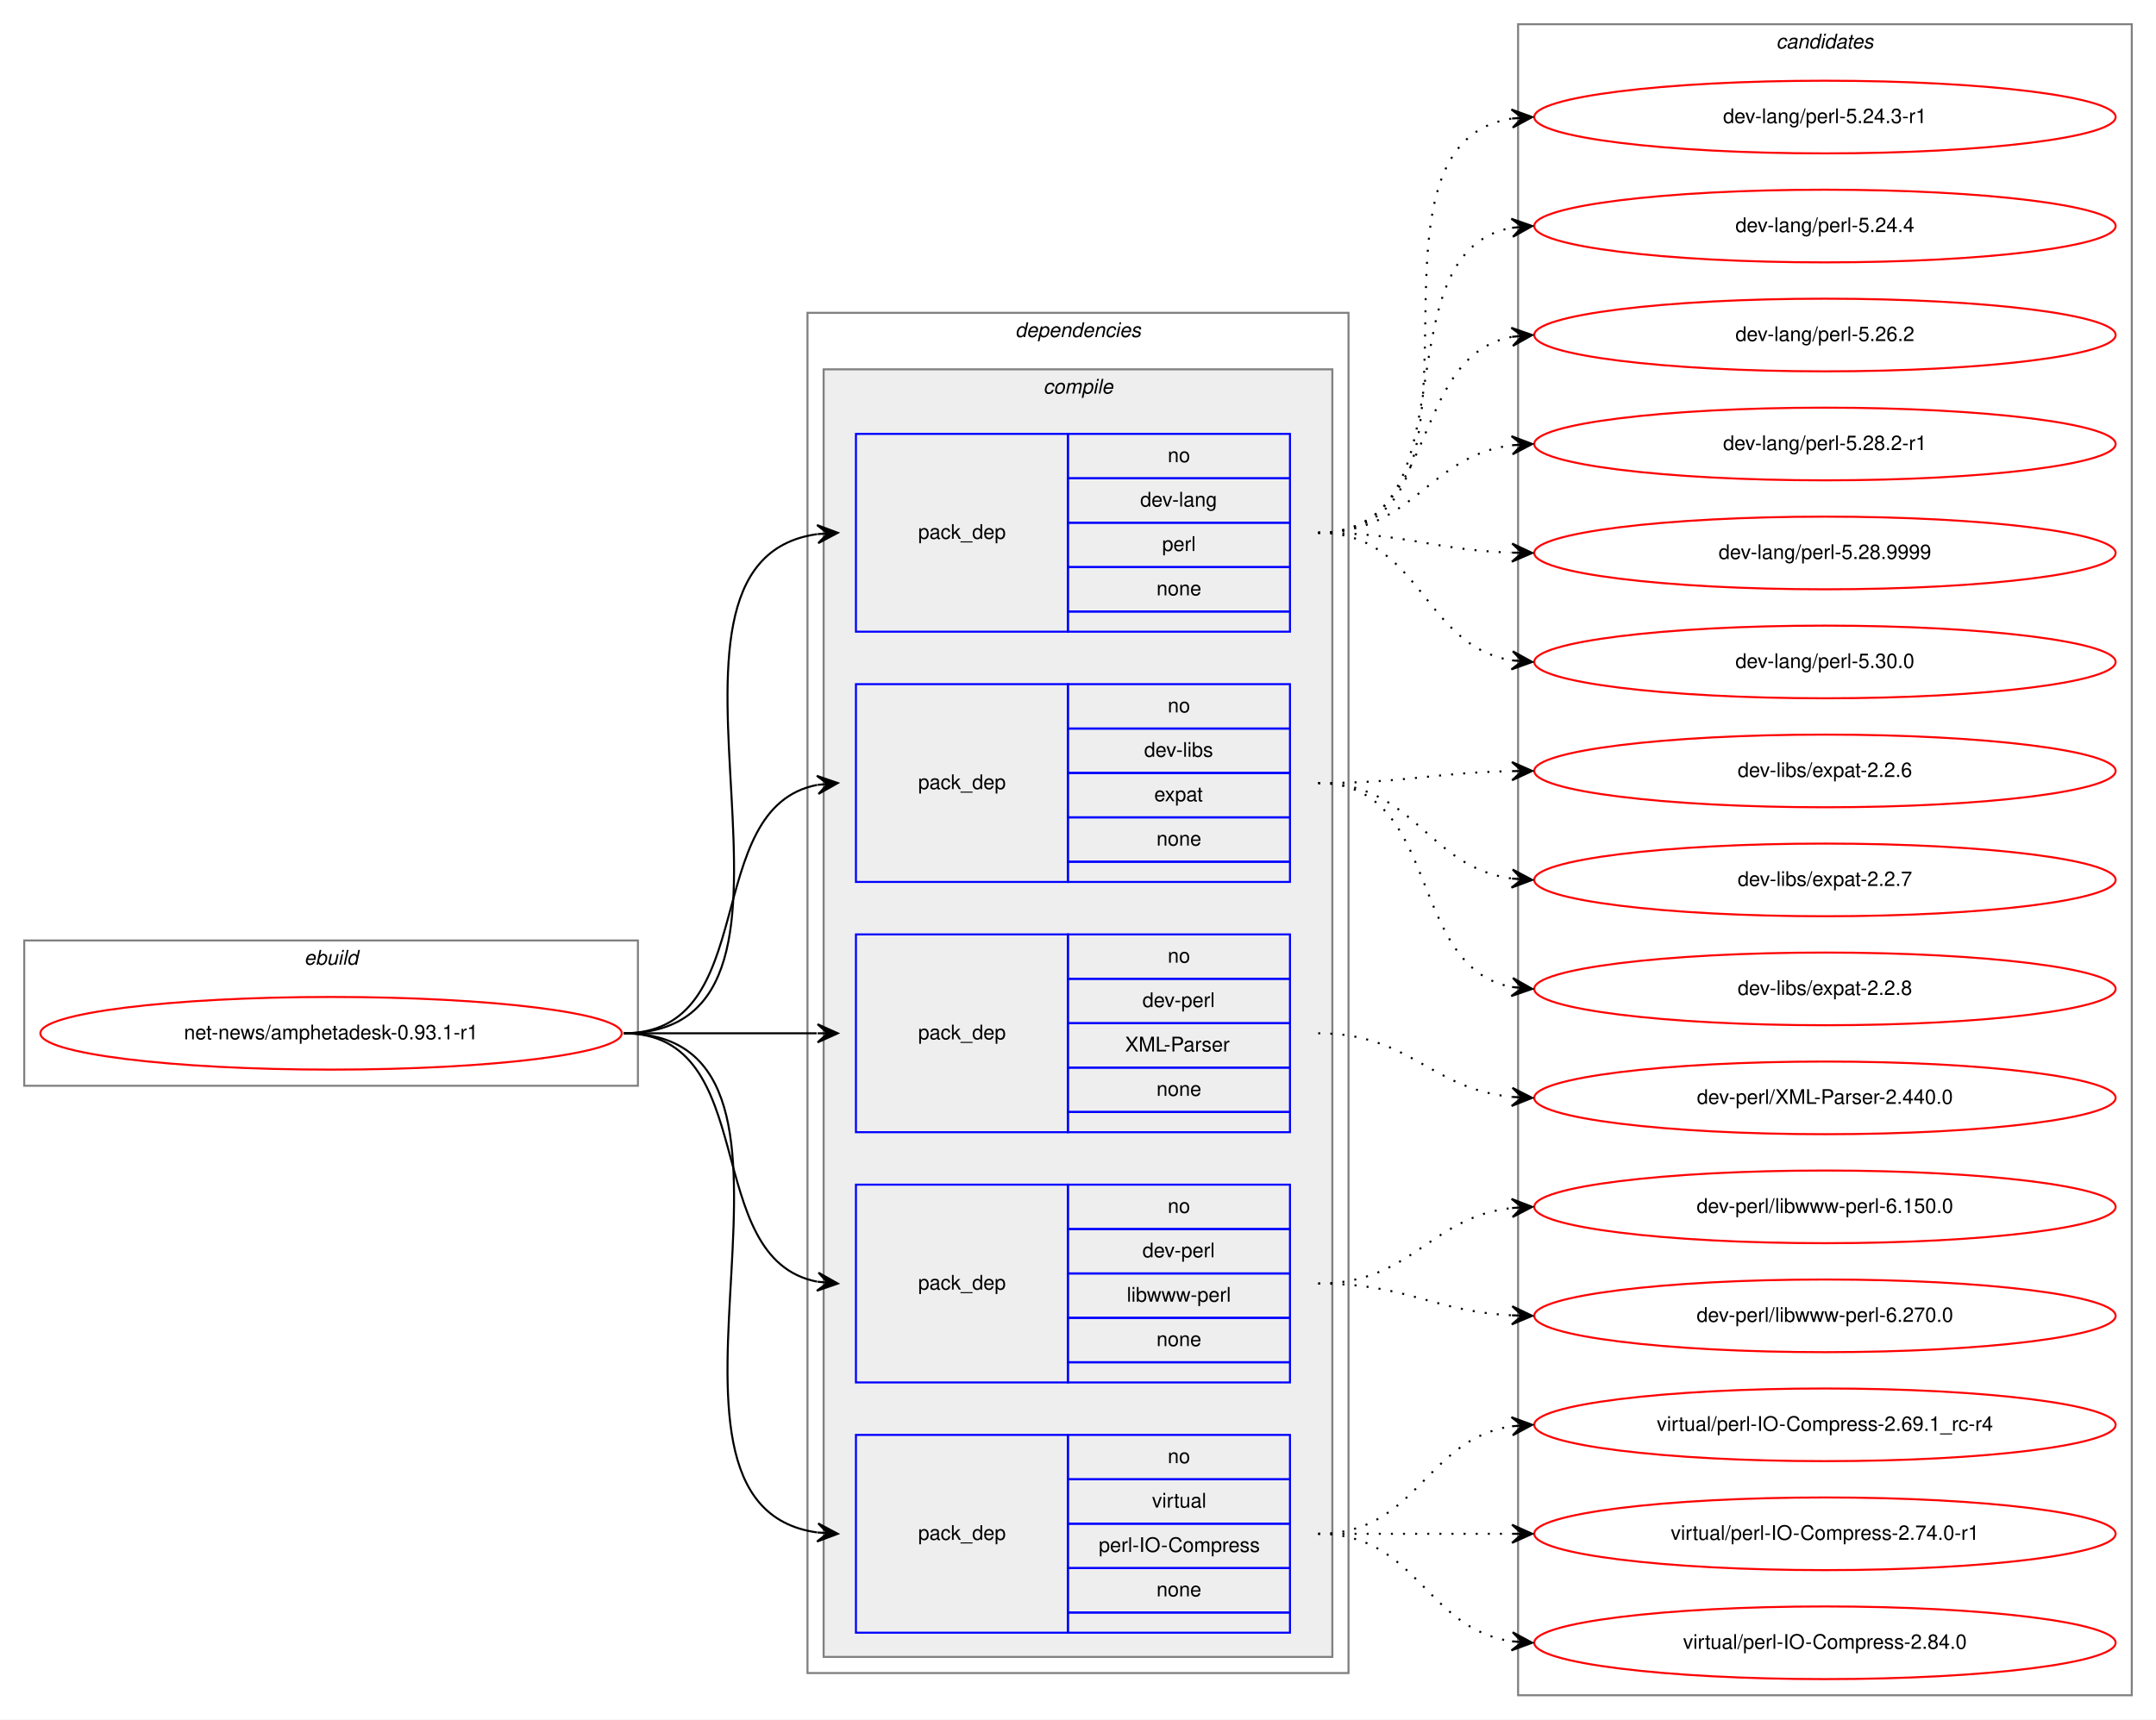
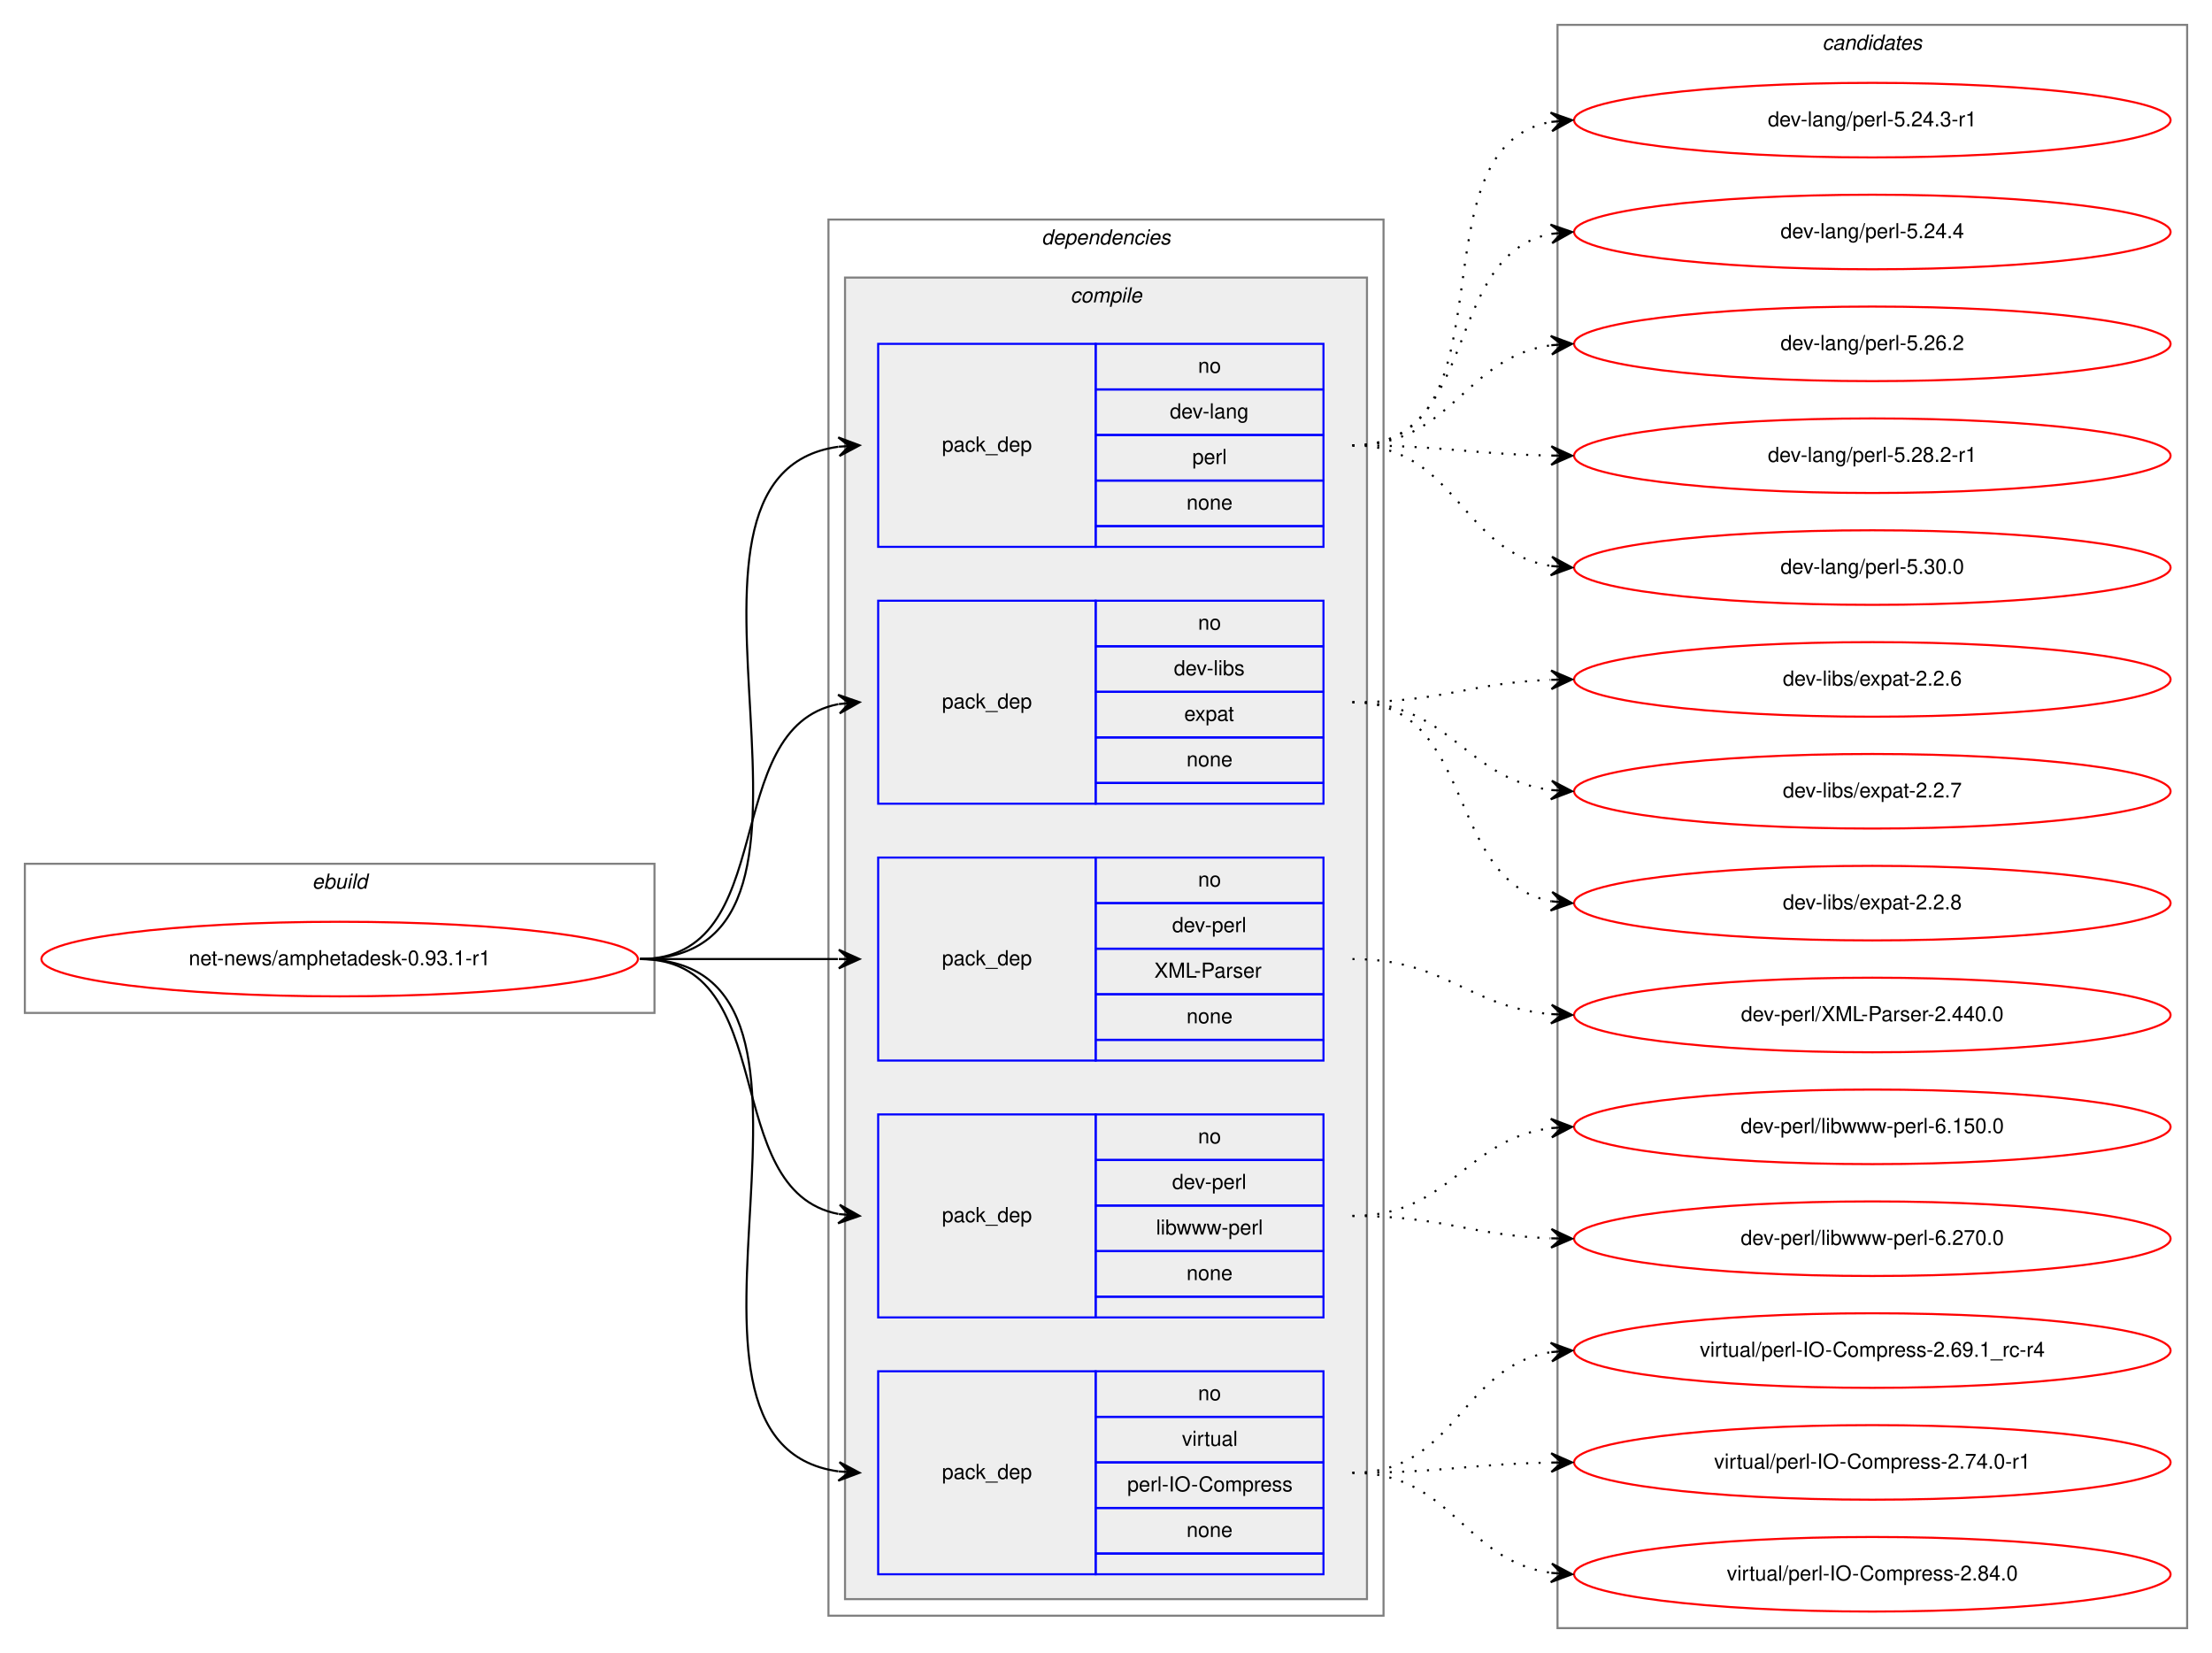
- <svg xmlns="http://www.w3.org/2000/svg" xmlns:xlink="http://www.w3.org/1999/xlink" width="1068pt" height="852pt" viewBox="0.00 0.00 1068.00 852.00">
-   <g id="graph0" class="graph" transform="scale(1 1) rotate(0) translate(4 848)">
-     <polygon fill="white" stroke="transparent" points="-4,4 -4,-848 1064,-848 1064,4 -4,4" />
+ <svg xmlns="http://www.w3.org/2000/svg" xmlns:xlink="http://www.w3.org/1999/xlink" width="1068pt" height="798pt" viewBox="0.00 0.00 1068.00 798.00">
+   <g id="graph0" class="graph" transform="scale(1 1) rotate(0) translate(4 794)">
+     <polygon fill="white" stroke="transparent" points="-4,4 -4,-794 1064,-794 1064,4 -4,4" />
    <g id="clust1" class="cluster">
-       <polygon fill="none" stroke="gray" points="8,-310 8,-382 312,-382 312,-310 8,-310" />
-       <text text-anchor="start" x="146.66" y="-370" font-family="Helvetica,sans-Serif" font-style="italic" font-size="10.00">ebuild</text>
+       <polygon fill="none" stroke="gray" points="8,-305 8,-377 312,-377 312,-305 8,-305" />
+       <text text-anchor="start" x="146.66" y="-365" font-family="Helvetica,sans-Serif" font-style="italic" font-size="10.00">ebuild</text>
    </g>
    <g id="clust2" class="cluster">
-       <polygon fill="none" stroke="gray" points="396,-19 396,-693 664,-693 664,-19 396,-19" />
-       <text text-anchor="start" x="498.88" y="-681" font-family="Helvetica,sans-Serif" font-style="italic" font-size="10.00">dependencies</text>
+       <polygon fill="none" stroke="gray" points="396,-14 396,-688 664,-688 664,-14 396,-14" />
+       <text text-anchor="start" x="498.88" y="-676" font-family="Helvetica,sans-Serif" font-style="italic" font-size="10.00">dependencies</text>
    </g>
    <g id="clust3" class="cluster">
-       <polygon fill="#eeeeee" stroke="gray" points="404,-27 404,-665 656,-665 656,-27 404,-27" />
-       <text text-anchor="start" x="512.78" y="-653" font-family="Helvetica,sans-Serif" font-style="italic" font-size="10.00">compile</text>
+       <polygon fill="#eeeeee" stroke="gray" points="404,-22 404,-660 656,-660 656,-22 404,-22" />
+       <text text-anchor="start" x="512.78" y="-648" font-family="Helvetica,sans-Serif" font-style="italic" font-size="10.00">compile</text>
    </g>
    <g id="clust11" class="cluster">
-       <polygon fill="none" stroke="gray" points="748,-8 748,-836 1052,-836 1052,-8 748,-8" />
-       <text text-anchor="start" x="875.82" y="-824" font-family="Helvetica,sans-Serif" font-style="italic" font-size="10.00">candidates</text>
+       <polygon fill="none" stroke="gray" points="748,-8 748,-782 1052,-782 1052,-8 748,-8" />
+       <text text-anchor="start" x="875.82" y="-770" font-family="Helvetica,sans-Serif" font-style="italic" font-size="10.00">candidates</text>
    </g>
    <g id="node1" class="node">
      <g id="a_node1">
        <a xlink:href="../net-news/amphetadesk-0.93.1-r1.svg" xlink:title="net-news/amphetadesk-0.93.1-r1">
-           <ellipse fill="none" stroke="red" cx="160" cy="-336" rx="144" ry="18" />
-           <text text-anchor="middle" x="160" y="-333" font-family="Helvetica,sans-Serif" font-size="10.00">net-news/amphetadesk-0.93.1-r1</text>
+           <ellipse fill="none" stroke="red" cx="160" cy="-331" rx="144" ry="18" />
+           <text text-anchor="middle" x="160" y="-328" font-family="Helvetica,sans-Serif" font-size="10.00">net-news/amphetadesk-0.93.1-r1</text>
        </a>
      </g>
    </g>
    <g id="node2" class="node">
-       <polygon fill="none" stroke="blue" points="420,-535 420,-633 525,-633 525,-535 420,-535" />
-       <text text-anchor="start" x="450.82" y="-581" font-family="Helvetica,sans-Serif" font-size="10.00">pack_dep</text>
-       <polygon fill="none" stroke="blue" points="525,-611 525,-633 635,-633 635,-611 525,-611" />
-       <text text-anchor="start" x="574.44" y="-619" font-family="Helvetica,sans-Serif" font-size="10.00">no</text>
-       <polygon fill="none" stroke="blue" points="525,-589 525,-611 635,-611 635,-589 525,-589" />
-       <text text-anchor="start" x="560.83" y="-597" font-family="Helvetica,sans-Serif" font-size="10.00">dev-lang</text>
-       <polygon fill="none" stroke="blue" points="525,-567 525,-589 635,-589 635,-567 525,-567" />
-       <text text-anchor="start" x="571.67" y="-575" font-family="Helvetica,sans-Serif" font-size="10.00">perl</text>
-       <polygon fill="none" stroke="blue" points="525,-545 525,-567 635,-567 635,-545 525,-545" />
-       <text text-anchor="start" x="568.88" y="-553" font-family="Helvetica,sans-Serif" font-size="10.00">none</text>
-       <polygon fill="none" stroke="blue" points="525,-535 525,-545 635,-545 635,-535 525,-535" />
+       <polygon fill="none" stroke="blue" points="420,-530 420,-628 525,-628 525,-530 420,-530" />
+       <text text-anchor="start" x="450.82" y="-576" font-family="Helvetica,sans-Serif" font-size="10.00">pack_dep</text>
+       <polygon fill="none" stroke="blue" points="525,-606 525,-628 635,-628 635,-606 525,-606" />
+       <text text-anchor="start" x="574.44" y="-614" font-family="Helvetica,sans-Serif" font-size="10.00">no</text>
+       <polygon fill="none" stroke="blue" points="525,-584 525,-606 635,-606 635,-584 525,-584" />
+       <text text-anchor="start" x="560.83" y="-592" font-family="Helvetica,sans-Serif" font-size="10.00">dev-lang</text>
+       <polygon fill="none" stroke="blue" points="525,-562 525,-584 635,-584 635,-562 525,-562" />
+       <text text-anchor="start" x="571.67" y="-570" font-family="Helvetica,sans-Serif" font-size="10.00">perl</text>
+       <polygon fill="none" stroke="blue" points="525,-540 525,-562 635,-562 635,-540 525,-540" />
+       <text text-anchor="start" x="568.88" y="-548" font-family="Helvetica,sans-Serif" font-size="10.00">none</text>
+       <polygon fill="none" stroke="blue" points="525,-530 525,-540 635,-540 635,-530 525,-530" />
    </g>
    <g id="edge1" class="edge">
-       <path fill="none" stroke="black" d="M305,-336C421.24,-336 299,-569.21 400.8,-583.33" />
-       <polygon fill="black" stroke="black" points="411,-584 400.73,-587.84 406.01,-583.67 401.02,-583.35 401.02,-583.35 401.02,-583.35 406.01,-583.67 401.32,-578.86 411,-584 411,-584" />
+       <path fill="none" stroke="black" d="M305,-331C421.24,-331 299,-564.21 400.8,-578.33" />
+       <polygon fill="black" stroke="black" points="411,-579 400.73,-582.84 406.01,-578.67 401.02,-578.35 401.02,-578.35 401.02,-578.35 406.01,-578.67 401.32,-573.86 411,-579 411,-579" />
    </g>
    <g id="node3" class="node">
-       <polygon fill="none" stroke="blue" points="420,-411 420,-509 525,-509 525,-411 420,-411" />
-       <text text-anchor="start" x="450.82" y="-457" font-family="Helvetica,sans-Serif" font-size="10.00">pack_dep</text>
-       <polygon fill="none" stroke="blue" points="525,-487 525,-509 635,-509 635,-487 525,-487" />
-       <text text-anchor="start" x="574.44" y="-495" font-family="Helvetica,sans-Serif" font-size="10.00">no</text>
-       <polygon fill="none" stroke="blue" points="525,-465 525,-487 635,-487 635,-465 525,-465" />
-       <text text-anchor="start" x="562.78" y="-473" font-family="Helvetica,sans-Serif" font-size="10.00">dev-libs</text>
-       <polygon fill="none" stroke="blue" points="525,-443 525,-465 635,-465 635,-443 525,-443" />
-       <text text-anchor="start" x="567.77" y="-451" font-family="Helvetica,sans-Serif" font-size="10.00">expat</text>
-       <polygon fill="none" stroke="blue" points="525,-421 525,-443 635,-443 635,-421 525,-421" />
-       <text text-anchor="start" x="568.88" y="-429" font-family="Helvetica,sans-Serif" font-size="10.00">none</text>
-       <polygon fill="none" stroke="blue" points="525,-411 525,-421 635,-421 635,-411 525,-411" />
+       <polygon fill="none" stroke="blue" points="420,-406 420,-504 525,-504 525,-406 420,-406" />
+       <text text-anchor="start" x="450.82" y="-452" font-family="Helvetica,sans-Serif" font-size="10.00">pack_dep</text>
+       <polygon fill="none" stroke="blue" points="525,-482 525,-504 635,-504 635,-482 525,-482" />
+       <text text-anchor="start" x="574.44" y="-490" font-family="Helvetica,sans-Serif" font-size="10.00">no</text>
+       <polygon fill="none" stroke="blue" points="525,-460 525,-482 635,-482 635,-460 525,-460" />
+       <text text-anchor="start" x="562.78" y="-468" font-family="Helvetica,sans-Serif" font-size="10.00">dev-libs</text>
+       <polygon fill="none" stroke="blue" points="525,-438 525,-460 635,-460 635,-438 525,-438" />
+       <text text-anchor="start" x="567.77" y="-446" font-family="Helvetica,sans-Serif" font-size="10.00">expat</text>
+       <polygon fill="none" stroke="blue" points="525,-416 525,-438 635,-438 635,-416 525,-416" />
+       <text text-anchor="start" x="568.88" y="-424" font-family="Helvetica,sans-Serif" font-size="10.00">none</text>
+       <polygon fill="none" stroke="blue" points="525,-406 525,-416 635,-416 635,-406 525,-406" />
    </g>
    <g id="edge2" class="edge">
-       <path fill="none" stroke="black" d="M305,-336C373.82,-336 342.17,-447.73 400.79,-459.07" />
-       <polygon fill="black" stroke="black" points="411,-460 400.63,-463.58 406.02,-459.55 401.04,-459.1 401.04,-459.1 401.04,-459.1 406.02,-459.55 401.45,-454.61 411,-460 411,-460" />
+       <path fill="none" stroke="black" d="M305,-331C373.82,-331 342.17,-442.73 400.79,-454.07" />
+       <polygon fill="black" stroke="black" points="411,-455 400.63,-458.58 406.02,-454.55 401.04,-454.1 401.04,-454.1 401.04,-454.1 406.02,-454.55 401.45,-449.61 411,-455 411,-455" />
    </g>
    <g id="node4" class="node">
-       <polygon fill="none" stroke="blue" points="420,-287 420,-385 525,-385 525,-287 420,-287" />
-       <text text-anchor="start" x="450.82" y="-333" font-family="Helvetica,sans-Serif" font-size="10.00">pack_dep</text>
-       <polygon fill="none" stroke="blue" points="525,-363 525,-385 635,-385 635,-363 525,-363" />
-       <text text-anchor="start" x="574.44" y="-371" font-family="Helvetica,sans-Serif" font-size="10.00">no</text>
-       <polygon fill="none" stroke="blue" points="525,-341 525,-363 635,-363 635,-341 525,-341" />
-       <text text-anchor="start" x="561.94" y="-349" font-family="Helvetica,sans-Serif" font-size="10.00">dev-perl</text>
-       <polygon fill="none" stroke="blue" points="525,-319 525,-341 635,-341 635,-319 525,-319" />
-       <text text-anchor="start" x="553.33" y="-327" font-family="Helvetica,sans-Serif" font-size="10.00">XML-Parser</text>
-       <polygon fill="none" stroke="blue" points="525,-297 525,-319 635,-319 635,-297 525,-297" />
-       <text text-anchor="start" x="568.88" y="-305" font-family="Helvetica,sans-Serif" font-size="10.00">none</text>
-       <polygon fill="none" stroke="blue" points="525,-287 525,-297 635,-297 635,-287 525,-287" />
+       <polygon fill="none" stroke="blue" points="420,-282 420,-380 525,-380 525,-282 420,-282" />
+       <text text-anchor="start" x="450.82" y="-328" font-family="Helvetica,sans-Serif" font-size="10.00">pack_dep</text>
+       <polygon fill="none" stroke="blue" points="525,-358 525,-380 635,-380 635,-358 525,-358" />
+       <text text-anchor="start" x="574.44" y="-366" font-family="Helvetica,sans-Serif" font-size="10.00">no</text>
+       <polygon fill="none" stroke="blue" points="525,-336 525,-358 635,-358 635,-336 525,-336" />
+       <text text-anchor="start" x="561.94" y="-344" font-family="Helvetica,sans-Serif" font-size="10.00">dev-perl</text>
+       <polygon fill="none" stroke="blue" points="525,-314 525,-336 635,-336 635,-314 525,-314" />
+       <text text-anchor="start" x="553.33" y="-322" font-family="Helvetica,sans-Serif" font-size="10.00">XML-Parser</text>
+       <polygon fill="none" stroke="blue" points="525,-292 525,-314 635,-314 635,-292 525,-292" />
+       <text text-anchor="start" x="568.88" y="-300" font-family="Helvetica,sans-Serif" font-size="10.00">none</text>
+       <polygon fill="none" stroke="blue" points="525,-282 525,-292 635,-292 635,-282 525,-282" />
    </g>
    <g id="edge3" class="edge">
-       <path fill="none" stroke="black" d="M305,-336C348.43,-336 361.83,-336 400.57,-336" />
-       <polygon fill="black" stroke="black" points="411,-336 401,-340.5 406,-336 401,-336 401,-336 401,-336 406,-336 401,-331.5 411,-336 411,-336" />
+       <path fill="none" stroke="black" d="M305,-331C348.43,-331 361.83,-331 400.57,-331" />
+       <polygon fill="black" stroke="black" points="411,-331 401,-335.5 406,-331 401,-331 401,-331 401,-331 406,-331 401,-326.5 411,-331 411,-331" />
    </g>
    <g id="node5" class="node">
-       <polygon fill="none" stroke="blue" points="420,-163 420,-261 525,-261 525,-163 420,-163" />
-       <text text-anchor="start" x="450.82" y="-209" font-family="Helvetica,sans-Serif" font-size="10.00">pack_dep</text>
-       <polygon fill="none" stroke="blue" points="525,-239 525,-261 635,-261 635,-239 525,-239" />
-       <text text-anchor="start" x="574.44" y="-247" font-family="Helvetica,sans-Serif" font-size="10.00">no</text>
-       <polygon fill="none" stroke="blue" points="525,-217 525,-239 635,-239 635,-217 525,-217" />
-       <text text-anchor="start" x="561.94" y="-225" font-family="Helvetica,sans-Serif" font-size="10.00">dev-perl</text>
-       <polygon fill="none" stroke="blue" points="525,-195 525,-217 635,-217 635,-195 525,-195" />
-       <text text-anchor="start" x="554.18" y="-203" font-family="Helvetica,sans-Serif" font-size="10.00">libwww-perl</text>
-       <polygon fill="none" stroke="blue" points="525,-173 525,-195 635,-195 635,-173 525,-173" />
-       <text text-anchor="start" x="568.88" y="-181" font-family="Helvetica,sans-Serif" font-size="10.00">none</text>
-       <polygon fill="none" stroke="blue" points="525,-163 525,-173 635,-173 635,-163 525,-163" />
+       <polygon fill="none" stroke="blue" points="420,-158 420,-256 525,-256 525,-158 420,-158" />
+       <text text-anchor="start" x="450.82" y="-204" font-family="Helvetica,sans-Serif" font-size="10.00">pack_dep</text>
+       <polygon fill="none" stroke="blue" points="525,-234 525,-256 635,-256 635,-234 525,-234" />
+       <text text-anchor="start" x="574.44" y="-242" font-family="Helvetica,sans-Serif" font-size="10.00">no</text>
+       <polygon fill="none" stroke="blue" points="525,-212 525,-234 635,-234 635,-212 525,-212" />
+       <text text-anchor="start" x="561.94" y="-220" font-family="Helvetica,sans-Serif" font-size="10.00">dev-perl</text>
+       <polygon fill="none" stroke="blue" points="525,-190 525,-212 635,-212 635,-190 525,-190" />
+       <text text-anchor="start" x="554.18" y="-198" font-family="Helvetica,sans-Serif" font-size="10.00">libwww-perl</text>
+       <polygon fill="none" stroke="blue" points="525,-168 525,-190 635,-190 635,-168 525,-168" />
+       <text text-anchor="start" x="568.88" y="-176" font-family="Helvetica,sans-Serif" font-size="10.00">none</text>
+       <polygon fill="none" stroke="blue" points="525,-158 525,-168 635,-168 635,-158 525,-158" />
    </g>
    <g id="edge4" class="edge">
-       <path fill="none" stroke="black" d="M305,-336C373.82,-336 342.17,-224.27 400.79,-212.93" />
-       <polygon fill="black" stroke="black" points="411,-212 401.45,-217.39 406.02,-212.45 401.04,-212.9 401.04,-212.9 401.04,-212.9 406.02,-212.45 400.63,-208.42 411,-212 411,-212" />
+       <path fill="none" stroke="black" d="M305,-331C373.82,-331 342.17,-219.27 400.79,-207.93" />
+       <polygon fill="black" stroke="black" points="411,-207 401.45,-212.39 406.02,-207.45 401.04,-207.9 401.04,-207.9 401.04,-207.9 406.02,-207.45 400.63,-203.42 411,-207 411,-207" />
    </g>
    <g id="node6" class="node">
-       <polygon fill="none" stroke="blue" points="420,-39 420,-137 525,-137 525,-39 420,-39" />
-       <text text-anchor="start" x="450.82" y="-85" font-family="Helvetica,sans-Serif" font-size="10.00">pack_dep</text>
-       <polygon fill="none" stroke="blue" points="525,-115 525,-137 635,-137 635,-115 525,-115" />
-       <text text-anchor="start" x="574.44" y="-123" font-family="Helvetica,sans-Serif" font-size="10.00">no</text>
-       <polygon fill="none" stroke="blue" points="525,-93 525,-115 635,-115 635,-93 525,-93" />
-       <text text-anchor="start" x="566.67" y="-101" font-family="Helvetica,sans-Serif" font-size="10.00">virtual</text>
-       <polygon fill="none" stroke="blue" points="525,-71 525,-93 635,-93 635,-71 525,-71" />
-       <text text-anchor="start" x="540.28" y="-79" font-family="Helvetica,sans-Serif" font-size="10.00">perl-IO-Compress</text>
-       <polygon fill="none" stroke="blue" points="525,-49 525,-71 635,-71 635,-49 525,-49" />
-       <text text-anchor="start" x="568.88" y="-57" font-family="Helvetica,sans-Serif" font-size="10.00">none</text>
-       <polygon fill="none" stroke="blue" points="525,-39 525,-49 635,-49 635,-39 525,-39" />
+       <polygon fill="none" stroke="blue" points="420,-34 420,-132 525,-132 525,-34 420,-34" />
+       <text text-anchor="start" x="450.82" y="-80" font-family="Helvetica,sans-Serif" font-size="10.00">pack_dep</text>
+       <polygon fill="none" stroke="blue" points="525,-110 525,-132 635,-132 635,-110 525,-110" />
+       <text text-anchor="start" x="574.44" y="-118" font-family="Helvetica,sans-Serif" font-size="10.00">no</text>
+       <polygon fill="none" stroke="blue" points="525,-88 525,-110 635,-110 635,-88 525,-88" />
+       <text text-anchor="start" x="566.67" y="-96" font-family="Helvetica,sans-Serif" font-size="10.00">virtual</text>
+       <polygon fill="none" stroke="blue" points="525,-66 525,-88 635,-88 635,-66 525,-66" />
+       <text text-anchor="start" x="540.28" y="-74" font-family="Helvetica,sans-Serif" font-size="10.00">perl-IO-Compress</text>
+       <polygon fill="none" stroke="blue" points="525,-44 525,-66 635,-66 635,-44 525,-44" />
+       <text text-anchor="start" x="568.88" y="-52" font-family="Helvetica,sans-Serif" font-size="10.00">none</text>
+       <polygon fill="none" stroke="blue" points="525,-34 525,-44 635,-44 635,-34 525,-34" />
    </g>
    <g id="edge5" class="edge">
-       <path fill="none" stroke="black" d="M305,-336C421.24,-336 299,-102.79 400.8,-88.67" />
-       <polygon fill="black" stroke="black" points="411,-88 401.32,-93.14 406.01,-88.33 401.02,-88.65 401.02,-88.65 401.02,-88.65 406.01,-88.33 400.73,-84.16 411,-88 411,-88" />
+       <path fill="none" stroke="black" d="M305,-331C421.24,-331 299,-97.79 400.8,-83.67" />
+       <polygon fill="black" stroke="black" points="411,-83 401.32,-88.14 406.01,-83.33 401.02,-83.65 401.02,-83.65 401.02,-83.65 406.01,-83.33 400.73,-79.16 411,-83 411,-83" />
    </g>
    <g id="node7" class="node">
      <g id="a_node7">
        <a xlink:href="../dev-lang/perl-5.24.3-r1.svg" xlink:title="dev-lang/perl-5.24.3-r1">
-           <ellipse fill="none" stroke="red" cx="900" cy="-790" rx="144" ry="18" />
-           <text text-anchor="middle" x="900" y="-787" font-family="Helvetica,sans-Serif" font-size="10.00">dev-lang/perl-5.24.3-r1</text>
+           <ellipse fill="none" stroke="red" cx="900" cy="-736" rx="144" ry="18" />
+           <text text-anchor="middle" x="900" y="-733" font-family="Helvetica,sans-Serif" font-size="10.00">dev-lang/perl-5.24.3-r1</text>
        </a>
      </g>
    </g>
    <g id="edge6" class="edge">
-       <path fill="none" stroke="black" stroke-dasharray="1,5" d="M649,-584C748.35,-584 658.81,-775.77 744.88,-789.25" />
-       <polygon fill="black" stroke="black" points="755,-790 744.7,-793.75 750.01,-789.63 745.03,-789.27 745.03,-789.27 745.03,-789.27 750.01,-789.63 745.36,-784.78 755,-790 755,-790" />
+       <path fill="none" stroke="black" stroke-dasharray="1,5" d="M649,-579C729.57,-579 675.9,-722.8 744.94,-735.16" />
+       <polygon fill="black" stroke="black" points="755,-736 744.66,-739.65 750.02,-735.58 745.04,-735.16 745.04,-735.16 745.04,-735.16 750.02,-735.58 745.41,-730.68 755,-736 755,-736" />
    </g>
    <g id="node8" class="node">
      <g id="a_node8">
        <a xlink:href="../dev-lang/perl-5.24.4.svg" xlink:title="dev-lang/perl-5.24.4">
-           <ellipse fill="none" stroke="red" cx="900" cy="-736" rx="144" ry="18" />
-           <text text-anchor="middle" x="900" y="-733" font-family="Helvetica,sans-Serif" font-size="10.00">dev-lang/perl-5.24.4</text>
+           <ellipse fill="none" stroke="red" cx="900" cy="-682" rx="144" ry="18" />
+           <text text-anchor="middle" x="900" y="-679" font-family="Helvetica,sans-Serif" font-size="10.00">dev-lang/perl-5.24.4</text>
        </a>
      </g>
    </g>
    <g id="edge7" class="edge">
-       <path fill="none" stroke="black" stroke-dasharray="1,5" d="M649,-584C727.66,-584 677.63,-722.65 744.73,-735.11" />
-       <polygon fill="black" stroke="black" points="755,-736 744.65,-739.62 750.02,-735.57 745.04,-735.13 745.04,-735.13 745.04,-735.13 750.02,-735.57 745.43,-730.65 755,-736 755,-736" />
+       <path fill="none" stroke="black" stroke-dasharray="1,5" d="M649,-579C711.1,-579 691.81,-671.04 745.01,-681.11" />
+       <polygon fill="black" stroke="black" points="755,-682 744.64,-685.59 750.02,-681.56 745.04,-681.11 745.04,-681.11 745.04,-681.11 750.02,-681.56 745.44,-676.63 755,-682 755,-682" />
    </g>
    <g id="node9" class="node">
      <g id="a_node9">
        <a xlink:href="../dev-lang/perl-5.26.2.svg" xlink:title="dev-lang/perl-5.26.2">
-           <ellipse fill="none" stroke="red" cx="900" cy="-682" rx="144" ry="18" />
-           <text text-anchor="middle" x="900" y="-679" font-family="Helvetica,sans-Serif" font-size="10.00">dev-lang/perl-5.26.2</text>
+           <ellipse fill="none" stroke="red" cx="900" cy="-628" rx="144" ry="18" />
+           <text text-anchor="middle" x="900" y="-625" font-family="Helvetica,sans-Serif" font-size="10.00">dev-lang/perl-5.26.2</text>
        </a>
      </g>
    </g>
    <g id="edge8" class="edge">
-       <path fill="none" stroke="black" stroke-dasharray="1,5" d="M649,-584C709.53,-584 693.09,-671.21 744.9,-681.09" />
-       <polygon fill="black" stroke="black" points="755,-682 744.64,-685.59 750.02,-681.55 745.04,-681.11 745.04,-681.11 745.04,-681.11 750.02,-681.55 745.44,-676.62 755,-682 755,-682" />
+       <path fill="none" stroke="black" stroke-dasharray="1,5" d="M649,-579C697.35,-579 702.57,-621.53 745.02,-627.34" />
+       <polygon fill="black" stroke="black" points="755,-628 744.73,-631.83 750.01,-627.67 745.02,-627.34 745.02,-627.34 745.02,-627.34 750.01,-627.67 745.32,-622.85 755,-628 755,-628" />
    </g>
    <g id="node10" class="node">
      <g id="a_node10">
        <a xlink:href="../dev-lang/perl-5.28.2-r1.svg" xlink:title="dev-lang/perl-5.28.2-r1">
-           <ellipse fill="none" stroke="red" cx="900" cy="-628" rx="144" ry="18" />
-           <text text-anchor="middle" x="900" y="-625" font-family="Helvetica,sans-Serif" font-size="10.00">dev-lang/perl-5.28.2-r1</text>
+           <ellipse fill="none" stroke="red" cx="900" cy="-574" rx="144" ry="18" />
+           <text text-anchor="middle" x="900" y="-571" font-family="Helvetica,sans-Serif" font-size="10.00">dev-lang/perl-5.28.2-r1</text>
        </a>
      </g>
    </g>
    <g id="edge9" class="edge">
-       <path fill="none" stroke="black" stroke-dasharray="1,5" d="M649,-584C696.42,-584 703.2,-622.03 744.91,-627.38" />
-       <polygon fill="black" stroke="black" points="755,-628 744.74,-631.88 750.01,-627.69 745.02,-627.38 745.02,-627.38 745.02,-627.38 750.01,-627.69 745.3,-622.89 755,-628 755,-628" />
+       <path fill="none" stroke="black" stroke-dasharray="1,5" d="M649,-579C692.48,-579 705.8,-574.75 744.56,-574.09" />
+       <polygon fill="black" stroke="black" points="755,-574 745.04,-578.58 750,-574.04 745,-574.08 745,-574.08 745,-574.08 750,-574.04 744.96,-569.58 755,-574 755,-574" />
    </g>
    <g id="node11" class="node">
      <g id="a_node11">
-         <a xlink:href="../dev-lang/perl-5.28.9999.svg" xlink:title="dev-lang/perl-5.28.9999">
-           <ellipse fill="none" stroke="red" cx="900" cy="-574" rx="144" ry="18" />
-           <text text-anchor="middle" x="900" y="-571" font-family="Helvetica,sans-Serif" font-size="10.00">dev-lang/perl-5.28.9999</text>
-         </a>
-       </g>
-     </g>
-     <g id="edge10" class="edge">
-       <path fill="none" stroke="black" stroke-dasharray="1,5" d="M649,-584C692.62,-584 705.69,-575.5 744.53,-574.17" />
-       <polygon fill="black" stroke="black" points="755,-574 745.08,-578.67 750,-574.08 745,-574.17 745,-574.17 745,-574.17 750,-574.08 744.93,-569.67 755,-574 755,-574" />
-     </g>
-     <g id="node12" class="node">
-       <g id="a_node12">
        <a xlink:href="../dev-lang/perl-5.30.0.svg" xlink:title="dev-lang/perl-5.30.0">
          <ellipse fill="none" stroke="red" cx="900" cy="-520" rx="144" ry="18" />
          <text text-anchor="middle" x="900" y="-517" font-family="Helvetica,sans-Serif" font-size="10.00">dev-lang/perl-5.30.0</text>
        </a>
      </g>
    </g>
-     <g id="edge11" class="edge">
-       <path fill="none" stroke="black" stroke-dasharray="1,5" d="M649,-584C700.38,-584 700.25,-528.22 744.78,-520.81" />
-       <polygon fill="black" stroke="black" points="755,-520 745.39,-525.28 750.02,-520.39 745.03,-520.79 745.03,-520.79 745.03,-520.79 750.02,-520.39 744.68,-516.3 755,-520 755,-520" />
-     </g>
-     <g id="node13" class="node">
-       <g id="a_node13">
+     <g id="edge10" class="edge">
+       <path fill="none" stroke="black" stroke-dasharray="1,5" d="M649,-579C699.34,-579 701.08,-527.58 744.96,-520.75" />
+       <polygon fill="black" stroke="black" points="755,-520 745.36,-525.23 750.01,-520.37 745.03,-520.74 745.03,-520.74 745.03,-520.74 750.01,-520.37 744.69,-516.25 755,-520 755,-520" />
+     </g>
+     <g id="node12" class="node">
+       <g id="a_node12">
        <a xlink:href="../dev-libs/expat-2.2.6.svg" xlink:title="dev-libs/expat-2.2.6">
          <ellipse fill="none" stroke="red" cx="900" cy="-466" rx="144" ry="18" />
          <text text-anchor="middle" x="900" y="-463" font-family="Helvetica,sans-Serif" font-size="10.00">dev-libs/expat-2.2.6</text>
        </a>
      </g>
    </g>
-     <g id="edge12" class="edge">
-       <path fill="none" stroke="black" stroke-dasharray="1,5" d="M649,-460C692.5,-460 705.78,-465.1 744.56,-465.9" />
-       <polygon fill="black" stroke="black" points="755,-466 744.96,-470.4 750,-465.95 745,-465.9 745,-465.9 745,-465.9 750,-465.95 745.05,-461.4 755,-466 755,-466" />
-     </g>
-     <g id="node14" class="node">
-       <g id="a_node14">
+     <g id="edge11" class="edge">
+       <path fill="none" stroke="black" stroke-dasharray="1,5" d="M649,-455C692.66,-455 705.65,-464.35 744.53,-465.81" />
+       <polygon fill="black" stroke="black" points="755,-466 744.92,-470.32 750,-465.91 745,-465.82 745,-465.82 745,-465.82 750,-465.91 745.08,-461.32 755,-466 755,-466" />
+     </g>
+     <g id="node13" class="node">
+       <g id="a_node13">
        <a xlink:href="../dev-libs/expat-2.2.7.svg" xlink:title="dev-libs/expat-2.2.7">
          <ellipse fill="none" stroke="red" cx="900" cy="-412" rx="144" ry="18" />
          <text text-anchor="middle" x="900" y="-409" font-family="Helvetica,sans-Serif" font-size="10.00">dev-libs/expat-2.2.7</text>
        </a>
      </g>
    </g>
-     <g id="edge13" class="edge">
-       <path fill="none" stroke="black" stroke-dasharray="1,5" d="M649,-460C697.08,-460 702.68,-418.51 744.79,-412.68" />
-       <polygon fill="black" stroke="black" points="755,-412 745.32,-417.15 750.01,-412.33 745.02,-412.66 745.02,-412.66 745.02,-412.66 750.01,-412.33 744.72,-408.17 755,-412 755,-412" />
-     </g>
-     <g id="node15" class="node">
-       <g id="a_node15">
+     <g id="edge12" class="edge">
+       <path fill="none" stroke="black" stroke-dasharray="1,5" d="M649,-455C696.27,-455 703.32,-417.83 744.93,-412.61" />
+       <polygon fill="black" stroke="black" points="755,-412 745.29,-417.09 750.01,-412.3 745.02,-412.6 745.02,-412.6 745.02,-412.6 750.01,-412.3 744.75,-408.11 755,-412 755,-412" />
+     </g>
+     <g id="node14" class="node">
+       <g id="a_node14">
        <a xlink:href="../dev-libs/expat-2.2.8.svg" xlink:title="dev-libs/expat-2.2.8">
          <ellipse fill="none" stroke="red" cx="900" cy="-358" rx="144" ry="18" />
          <text text-anchor="middle" x="900" y="-355" font-family="Helvetica,sans-Serif" font-size="10.00">dev-libs/expat-2.2.8</text>
        </a>
      </g>
    </g>
-     <g id="edge14" class="edge">
-       <path fill="none" stroke="black" stroke-dasharray="1,5" d="M649,-460C710.68,-460 692.14,-369.23 744.73,-358.94" />
-       <polygon fill="black" stroke="black" points="755,-358 745.45,-363.4 750.02,-358.46 745.04,-358.92 745.04,-358.92 745.04,-358.92 750.02,-358.46 744.63,-354.43 755,-358 755,-358" />
-     </g>
-     <g id="node16" class="node">
-       <g id="a_node16">
+     <g id="edge13" class="edge">
+       <path fill="none" stroke="black" stroke-dasharray="1,5" d="M649,-455C709.24,-455 693.33,-368.68 744.94,-358.9" />
+       <polygon fill="black" stroke="black" points="755,-358 745.44,-363.37 750.02,-358.44 745.04,-358.89 745.04,-358.89 745.04,-358.89 750.02,-358.44 744.64,-354.41 755,-358 755,-358" />
+     </g>
+     <g id="node15" class="node">
+       <g id="a_node15">
        <a xlink:href="../dev-perl/XML-Parser-2.440.0.svg" xlink:title="dev-perl/XML-Parser-2.440.0">
          <ellipse fill="none" stroke="red" cx="900" cy="-304" rx="144" ry="18" />
          <text text-anchor="middle" x="900" y="-301" font-family="Helvetica,sans-Serif" font-size="10.00">dev-perl/XML-Parser-2.440.0</text>
        </a>
      </g>
    </g>
-     <g id="edge15" class="edge">
-       <path fill="none" stroke="black" stroke-dasharray="1,5" d="M649,-336C694.65,-336 704.48,-308.46 744.95,-304.48" />
-       <polygon fill="black" stroke="black" points="755,-304 745.22,-308.97 750.01,-304.24 745.01,-304.47 745.01,-304.47 745.01,-304.47 750.01,-304.24 744.8,-299.98 755,-304 755,-304" />
-     </g>
-     <g id="node17" class="node">
-       <g id="a_node17">
+     <g id="edge14" class="edge">
+       <path fill="none" stroke="black" stroke-dasharray="1,5" d="M649,-331C694.01,-331 704.86,-307.86 744.8,-304.42" />
+       <polygon fill="black" stroke="black" points="755,-304 745.2,-308.91 750,-304.21 745.01,-304.42 745.01,-304.42 745.01,-304.42 750,-304.21 744.82,-299.92 755,-304 755,-304" />
+     </g>
+     <g id="node16" class="node">
+       <g id="a_node16">
        <a xlink:href="../dev-perl/libwww-perl-6.150.0.svg" xlink:title="dev-perl/libwww-perl-6.150.0">
          <ellipse fill="none" stroke="red" cx="900" cy="-250" rx="144" ry="18" />
          <text text-anchor="middle" x="900" y="-247" font-family="Helvetica,sans-Serif" font-size="10.00">dev-perl/libwww-perl-6.150.0</text>
        </a>
      </g>
    </g>
-     <g id="edge16" class="edge">
-       <path fill="none" stroke="black" stroke-dasharray="1,5" d="M649,-212C695.43,-212 703.87,-244.71 744.81,-249.43" />
-       <polygon fill="black" stroke="black" points="755,-250 744.77,-253.94 750.01,-249.72 745.02,-249.44 745.02,-249.44 745.02,-249.44 750.01,-249.72 745.27,-244.95 755,-250 755,-250" />
-     </g>
-     <g id="node18" class="node">
-       <g id="a_node18">
+     <g id="edge15" class="edge">
+       <path fill="none" stroke="black" stroke-dasharray="1,5" d="M649,-207C696.27,-207 703.32,-244.17 744.93,-249.39" />
+       <polygon fill="black" stroke="black" points="755,-250 744.75,-253.89 750.01,-249.7 745.02,-249.4 745.02,-249.4 745.02,-249.4 750.01,-249.7 745.29,-244.91 755,-250 755,-250" />
+     </g>
+     <g id="node17" class="node">
+       <g id="a_node17">
        <a xlink:href="../dev-perl/libwww-perl-6.270.0.svg" xlink:title="dev-perl/libwww-perl-6.270.0">
          <ellipse fill="none" stroke="red" cx="900" cy="-196" rx="144" ry="18" />
          <text text-anchor="middle" x="900" y="-193" font-family="Helvetica,sans-Serif" font-size="10.00">dev-perl/libwww-perl-6.270.0</text>
        </a>
      </g>
    </g>
-     <g id="edge17" class="edge">
-       <path fill="none" stroke="black" stroke-dasharray="1,5" d="M649,-212C693.11,-212 705.56,-198.29 744.97,-196.25" />
-       <polygon fill="black" stroke="black" points="755,-196 745.12,-200.75 750,-196.13 745,-196.25 745,-196.25 745,-196.25 750,-196.13 744.89,-191.75 755,-196 755,-196" />
-     </g>
-     <g id="node19" class="node">
-       <g id="a_node19">
+     <g id="edge16" class="edge">
+       <path fill="none" stroke="black" stroke-dasharray="1,5" d="M649,-207C692.66,-207 705.65,-197.65 744.53,-196.19" />
+       <polygon fill="black" stroke="black" points="755,-196 745.08,-200.68 750,-196.09 745,-196.18 745,-196.18 745,-196.18 750,-196.09 744.92,-191.68 755,-196 755,-196" />
+     </g>
+     <g id="node18" class="node">
+       <g id="a_node18">
        <a xlink:href="../virtual/perl-IO-Compress-2.69.1_rc-r4.svg" xlink:title="virtual/perl-IO-Compress-2.69.1_rc-r4">
          <ellipse fill="none" stroke="red" cx="900" cy="-142" rx="144" ry="18" />
          <text text-anchor="middle" x="900" y="-139" font-family="Helvetica,sans-Serif" font-size="10.00">virtual/perl-IO-Compress-2.69.1_rc-r4</text>
        </a>
      </g>
    </g>
-     <g id="edge18" class="edge">
-       <path fill="none" stroke="black" stroke-dasharray="1,5" d="M649,-88C698.26,-88 701.85,-134.87 744.86,-141.28" />
-       <polygon fill="black" stroke="black" points="755,-142 744.71,-145.78 750.01,-141.64 745.03,-141.29 745.03,-141.29 745.03,-141.29 750.01,-141.64 745.35,-136.8 755,-142 755,-142" />
-     </g>
-     <g id="node20" class="node">
-       <g id="a_node20">
+     <g id="edge17" class="edge">
+       <path fill="none" stroke="black" stroke-dasharray="1,5" d="M649,-83C699.34,-83 701.08,-134.42 744.96,-141.25" />
+       <polygon fill="black" stroke="black" points="755,-142 744.69,-145.75 750.01,-141.63 745.03,-141.26 745.03,-141.26 745.03,-141.26 750.01,-141.63 745.36,-136.77 755,-142 755,-142" />
+     </g>
+     <g id="node19" class="node">
+       <g id="a_node19">
        <a xlink:href="../virtual/perl-IO-Compress-2.74.0-r1.svg" xlink:title="virtual/perl-IO-Compress-2.74.0-r1">
          <ellipse fill="none" stroke="red" cx="900" cy="-88" rx="144" ry="18" />
          <text text-anchor="middle" x="900" y="-85" font-family="Helvetica,sans-Serif" font-size="10.00">virtual/perl-IO-Compress-2.74.0-r1</text>
        </a>
      </g>
    </g>
-     <g id="edge19" class="edge">
-       <path fill="none" stroke="black" stroke-dasharray="1,5" d="M649,-88C692.43,-88 705.83,-88 744.57,-88" />
-       <polygon fill="black" stroke="black" points="755,-88 745,-92.5 750,-88 745,-88 745,-88 745,-88 750,-88 745,-83.5 755,-88 755,-88" />
-     </g>
-     <g id="node21" class="node">
-       <g id="a_node21">
+     <g id="edge18" class="edge">
+       <path fill="none" stroke="black" stroke-dasharray="1,5" d="M649,-83C692.48,-83 705.8,-87.25 744.56,-87.91" />
+       <polygon fill="black" stroke="black" points="755,-88 744.96,-92.42 750,-87.96 745,-87.92 745,-87.92 745,-87.92 750,-87.96 745.04,-83.42 755,-88 755,-88" />
+     </g>
+     <g id="node20" class="node">
+       <g id="a_node20">
        <a xlink:href="../virtual/perl-IO-Compress-2.84.0.svg" xlink:title="virtual/perl-IO-Compress-2.84.0">
          <ellipse fill="none" stroke="red" cx="900" cy="-34" rx="144" ry="18" />
          <text text-anchor="middle" x="900" y="-31" font-family="Helvetica,sans-Serif" font-size="10.00">virtual/perl-IO-Compress-2.84.0</text>
        </a>
      </g>
    </g>
-     <g id="edge20" class="edge">
-       <path fill="none" stroke="black" stroke-dasharray="1,5" d="M649,-88C698.26,-88 701.85,-41.13 744.86,-34.72" />
-       <polygon fill="black" stroke="black" points="755,-34 745.35,-39.2 750.01,-34.36 745.03,-34.71 745.03,-34.71 745.03,-34.71 750.01,-34.36 744.71,-30.22 755,-34 755,-34" />
+     <g id="edge19" class="edge">
+       <path fill="none" stroke="black" stroke-dasharray="1,5" d="M649,-83C697.35,-83 702.57,-40.47 745.02,-34.66" />
+       <polygon fill="black" stroke="black" points="755,-34 745.32,-39.15 750.01,-34.33 745.02,-34.66 745.02,-34.66 745.02,-34.66 750.01,-34.33 744.73,-30.17 755,-34 755,-34" />
    </g>
  </g>
</svg>
